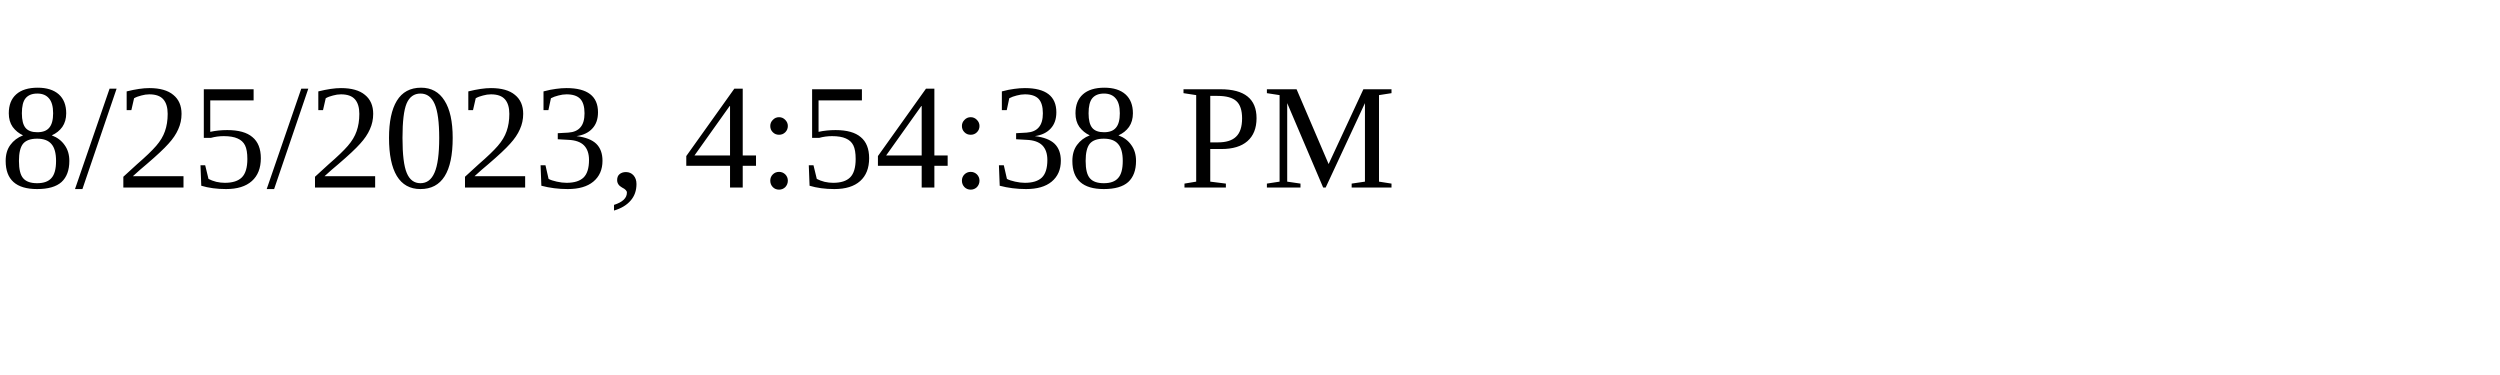
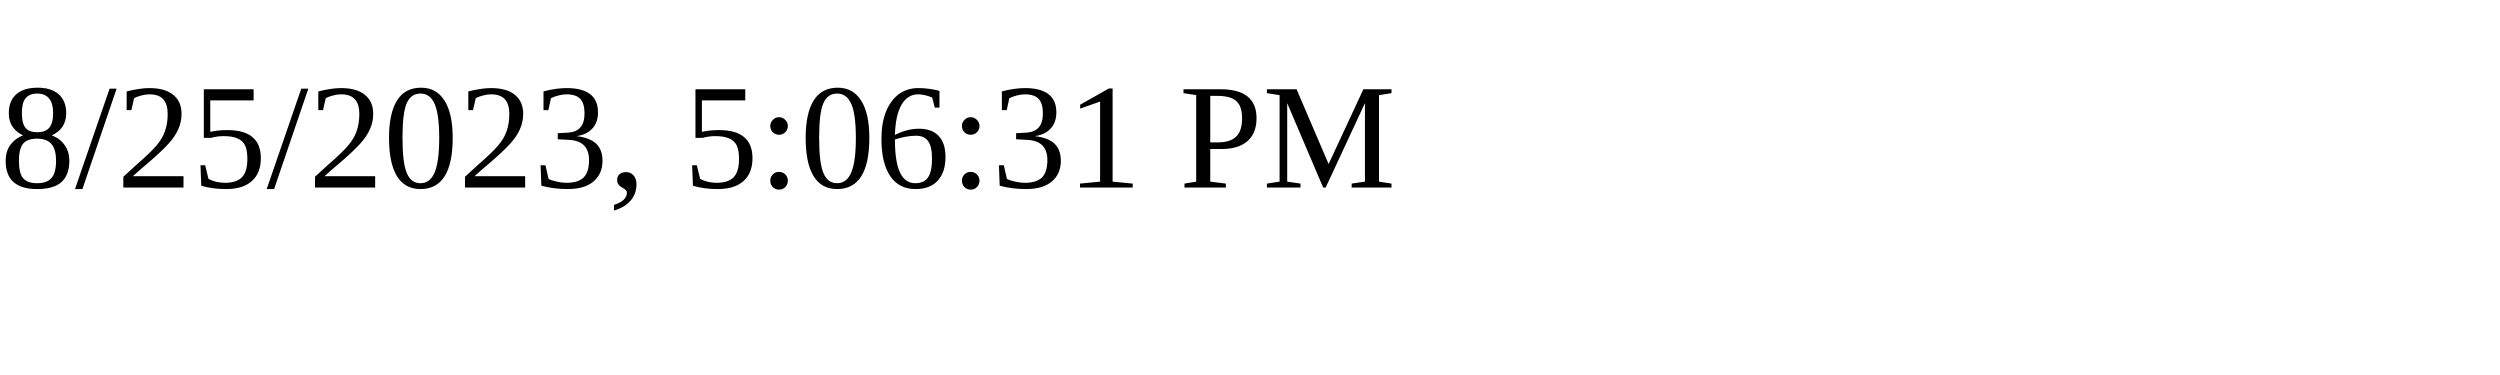
<svg xmlns="http://www.w3.org/2000/svg" height="30" width="200">
-   <text x="0" y="15">8/25/2023, 4:54:38 PM</text>
+   <text x="0" y="15">8/25/2023, 5:06:31 PM</text>
</svg>
